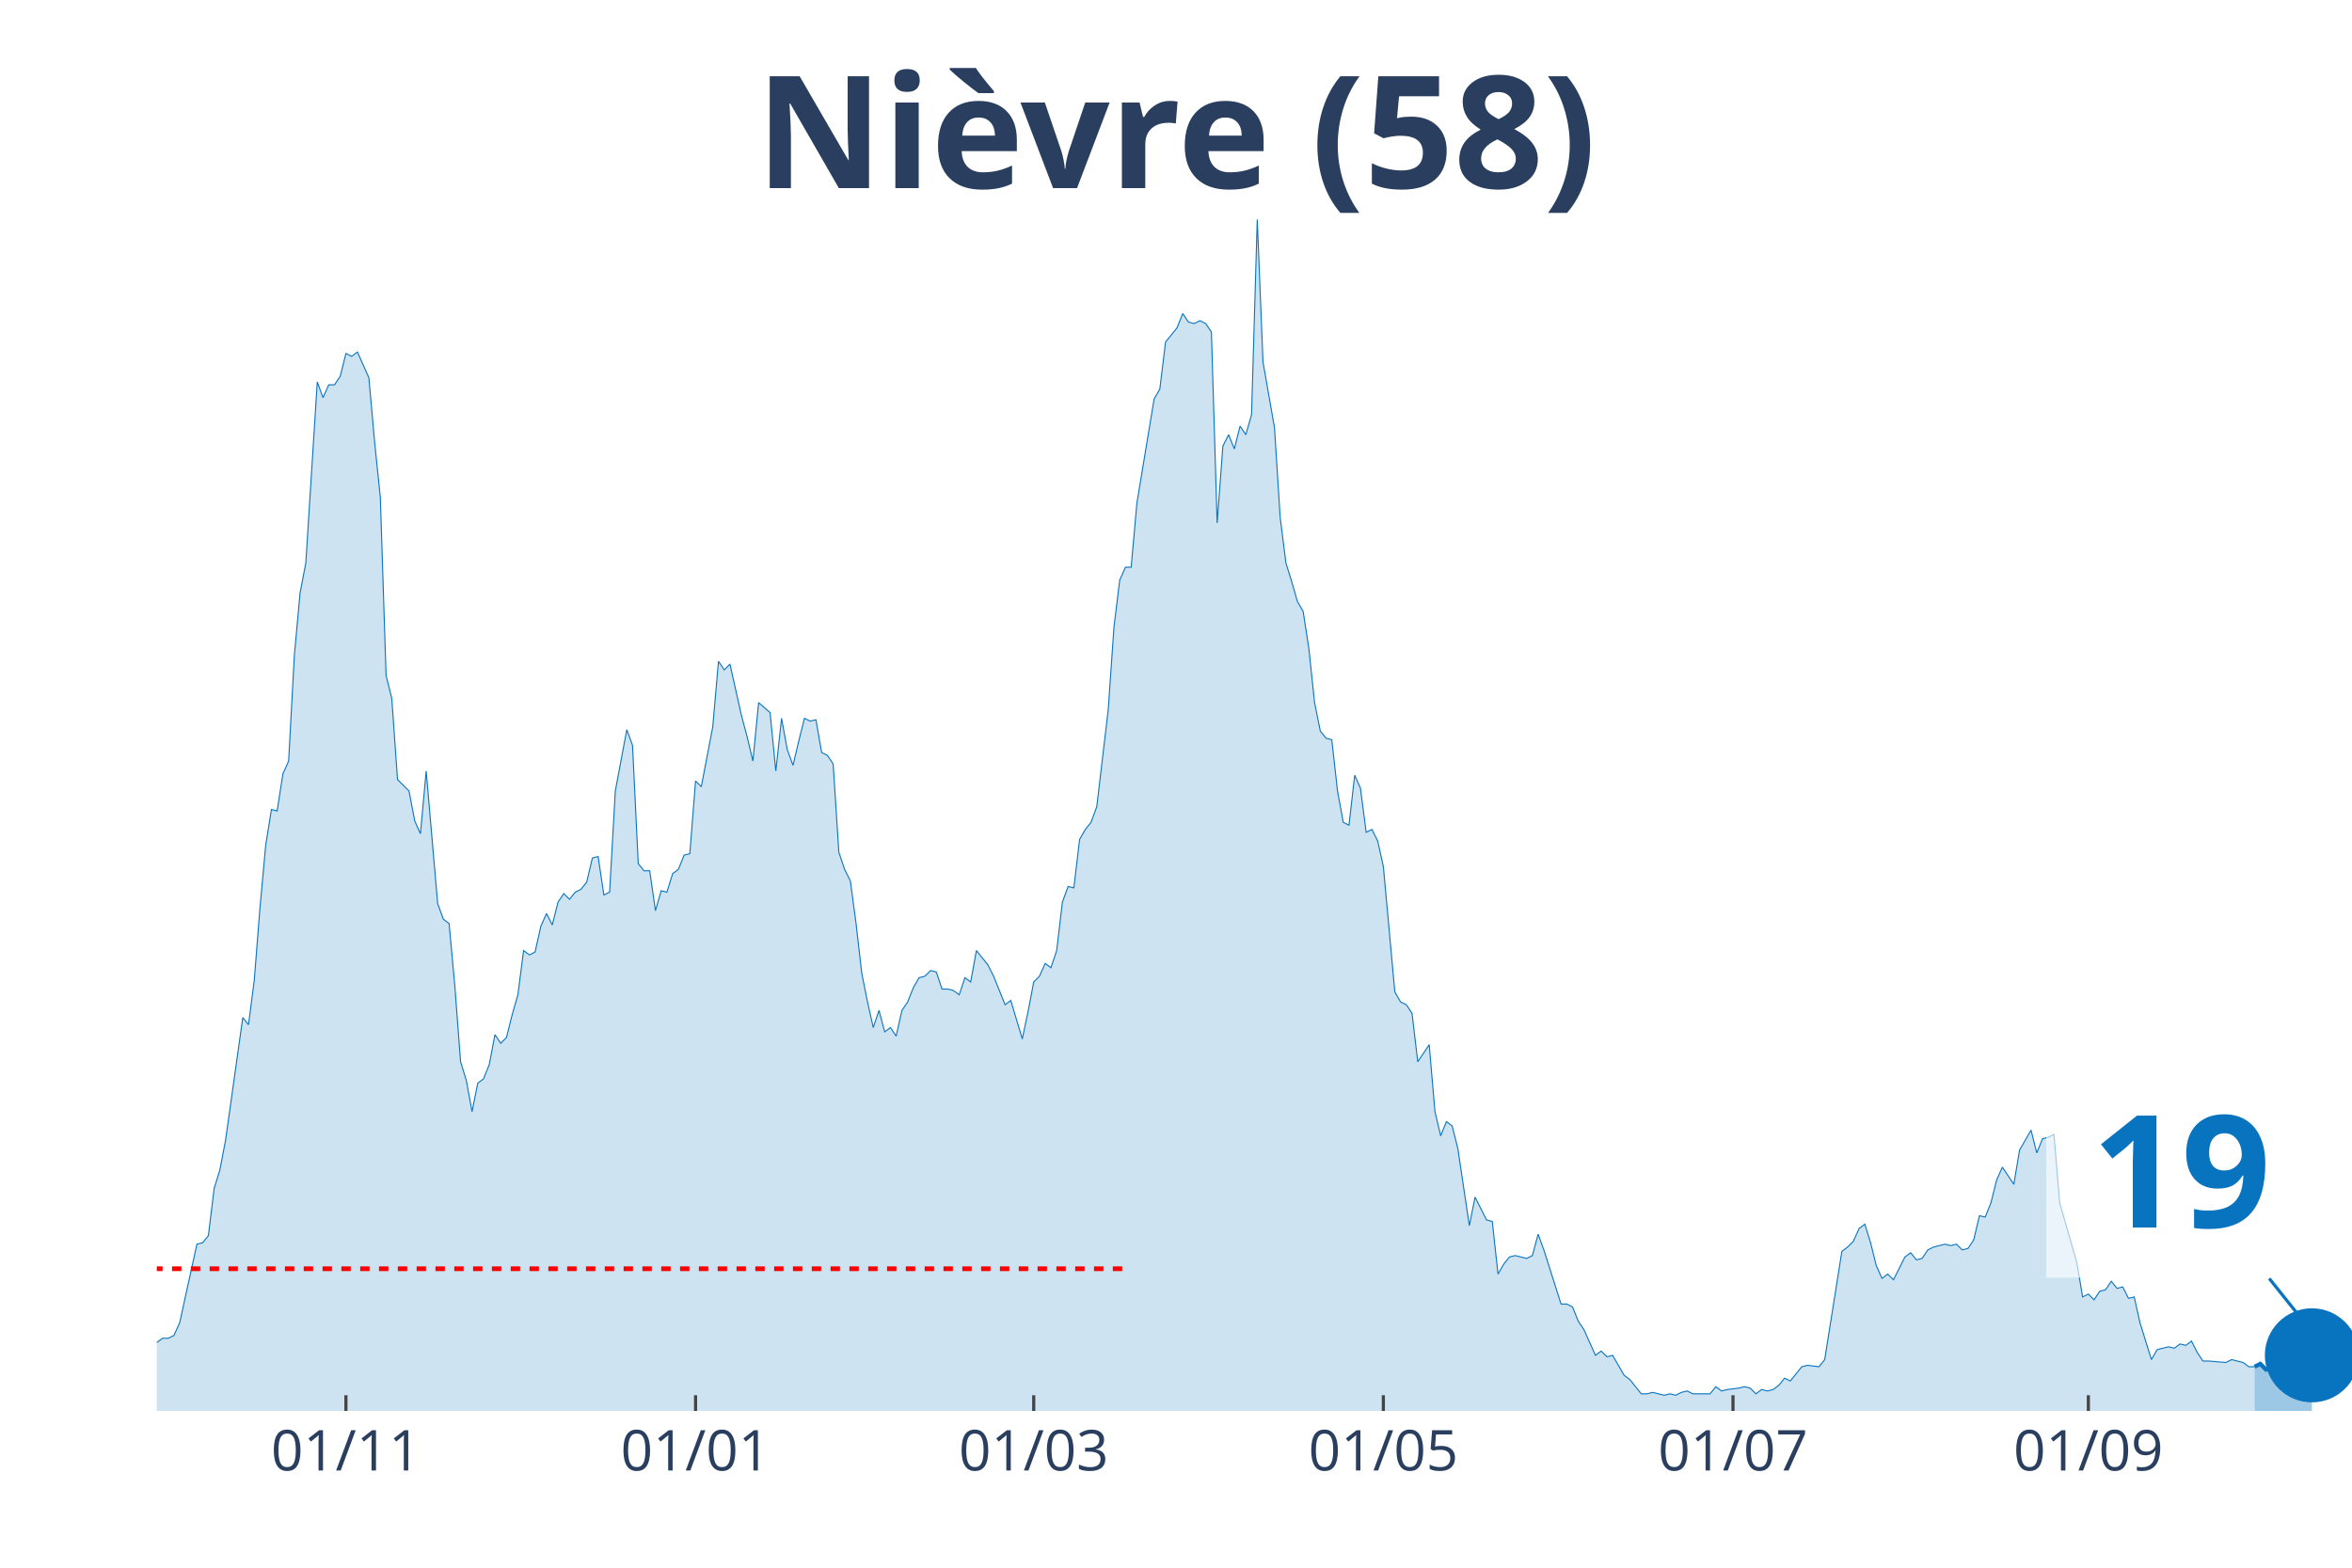
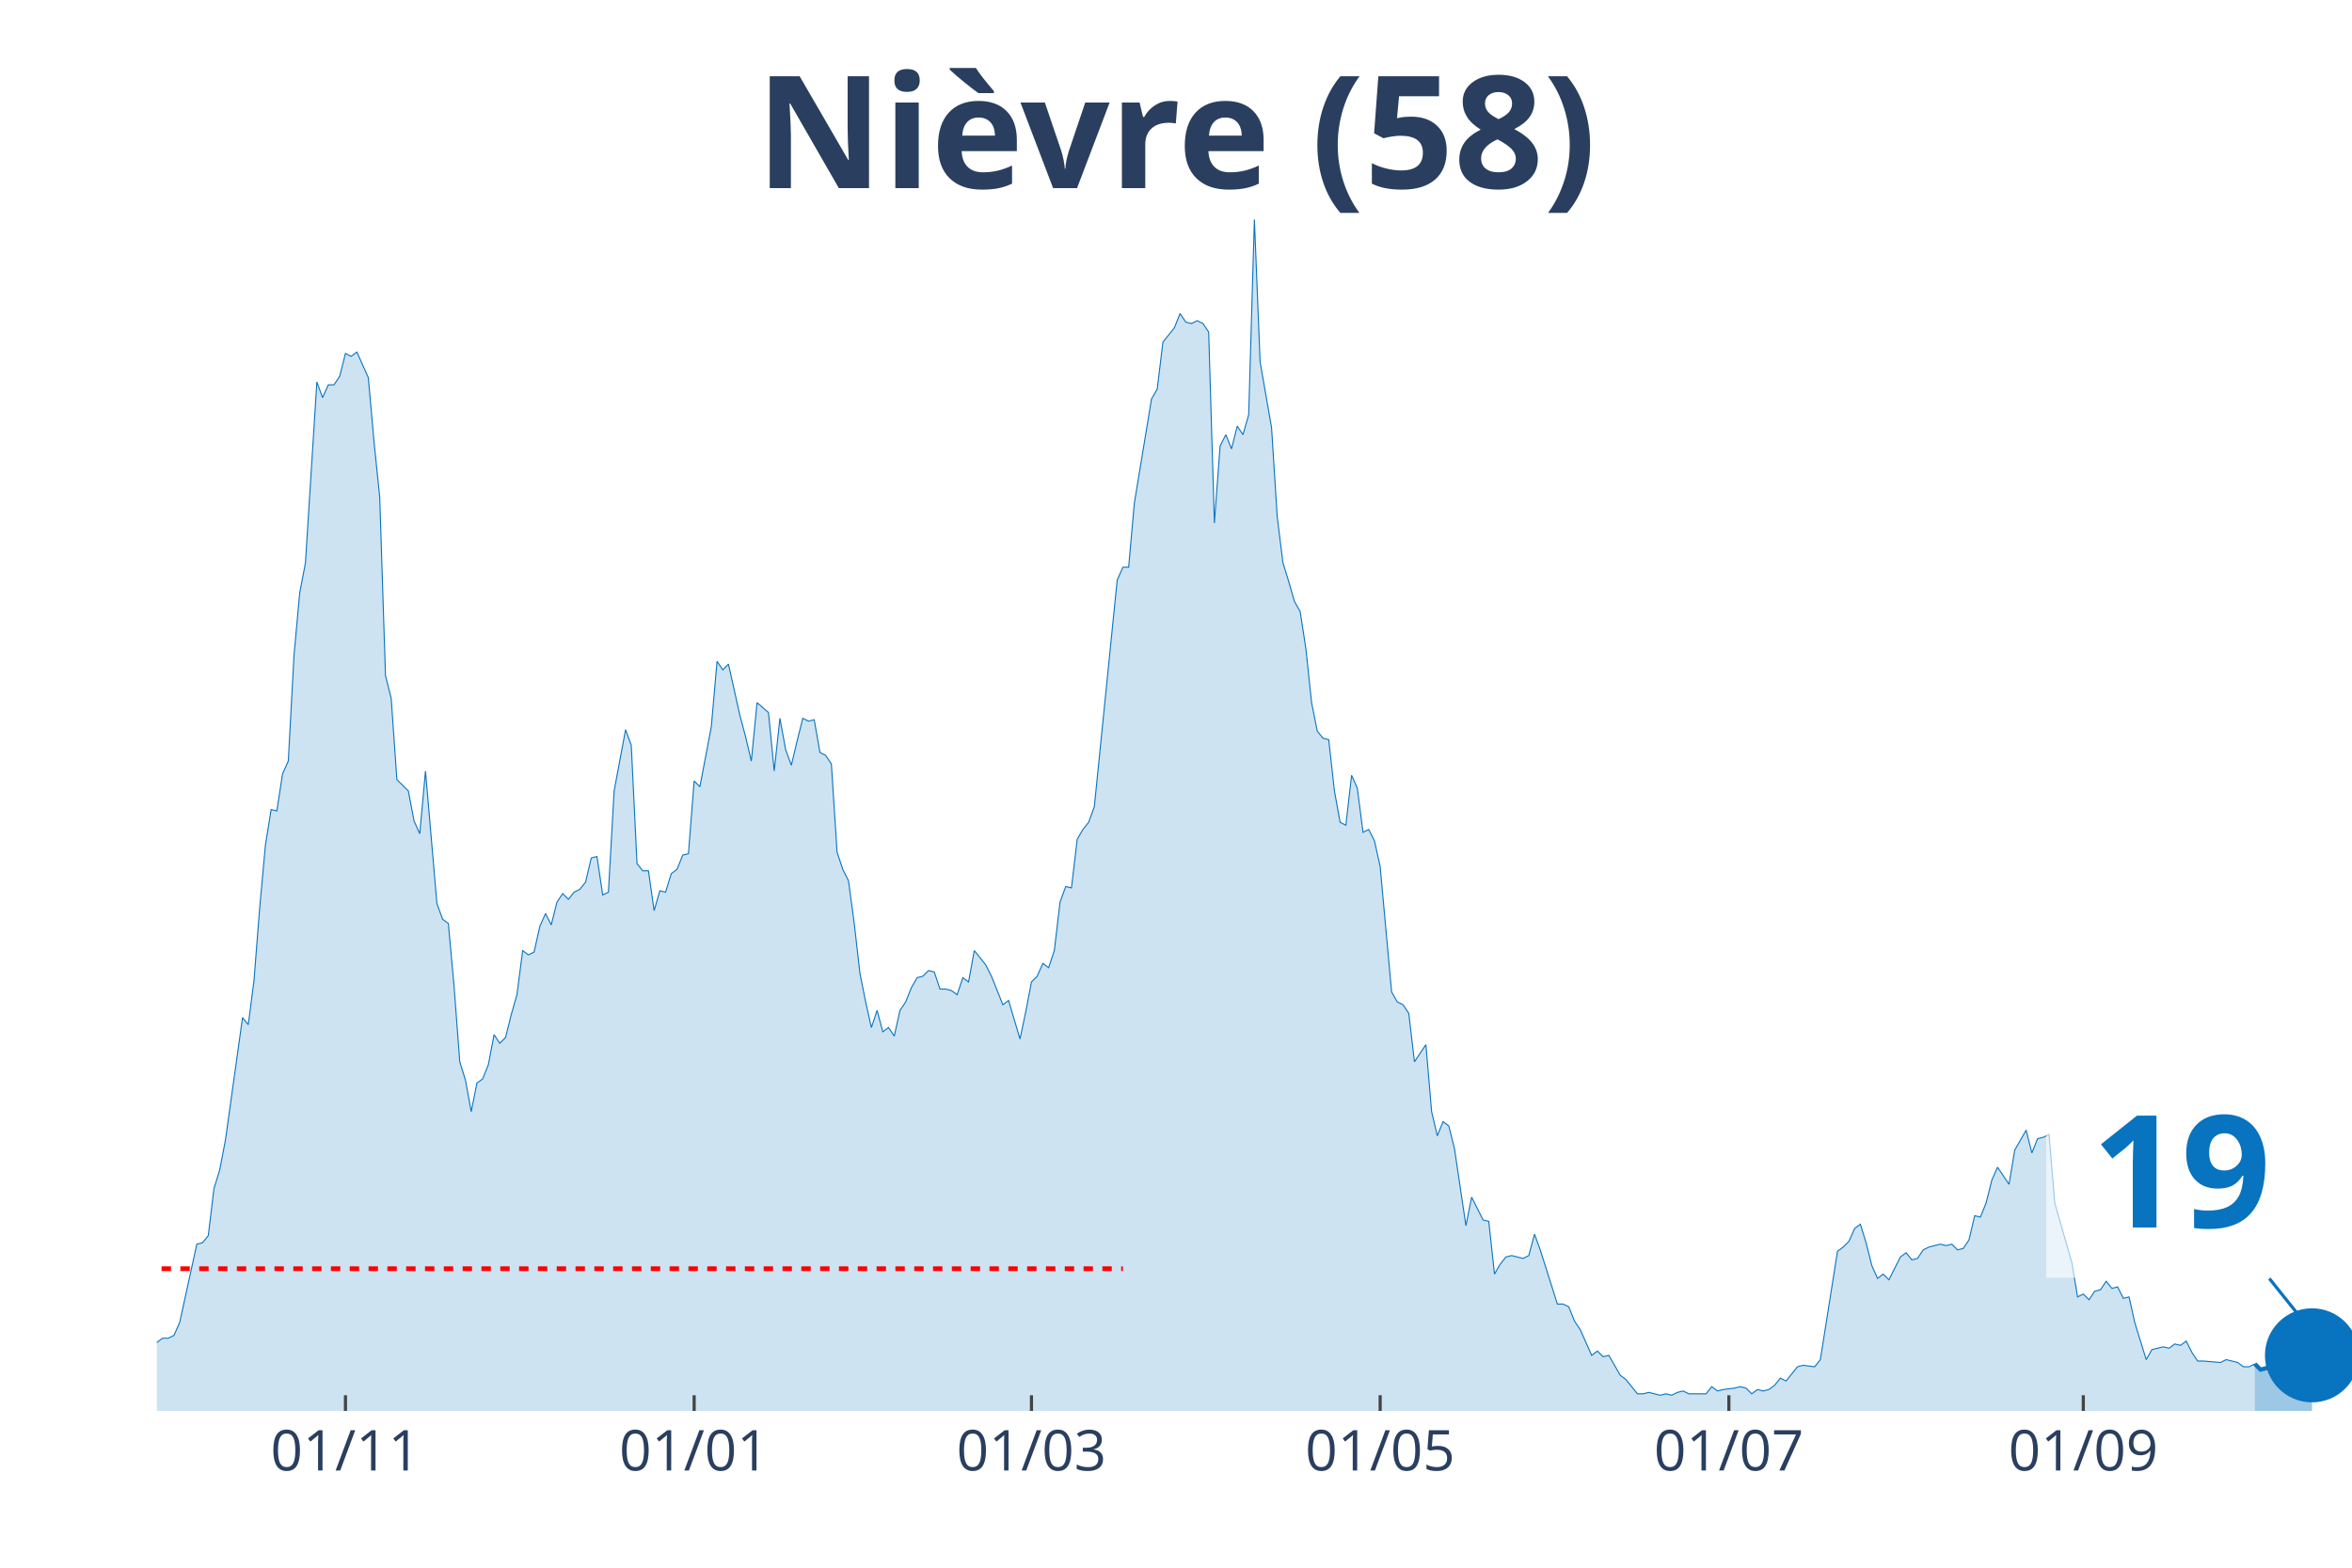
<svg xmlns="http://www.w3.org/2000/svg" class="main-svg" width="1125" height="750" style="" viewBox="0 0 750 500">
  <rect x="0" y="0" width="750" height="500" style="fill: rgb(0, 0, 0); fill-opacity: 0;" />
-   <defs id="defs-cb4342">
+   <defs id="defs-baa65f">
    <g class="clips">
-       <clipPath id="clipcb4342xyplot" class="plotclip">
+       <clipPath id="clipbaa65fxyplot" class="plotclip">
        <rect width="700" height="380" />
      </clipPath>
-       <clipPath class="axesclip" id="clipcb4342x">
+       <clipPath class="axesclip" id="clipbaa65fx">
        <rect x="50" y="0" width="700" height="500" />
      </clipPath>
-       <clipPath class="axesclip" id="clipcb4342y">
+       <clipPath class="axesclip" id="clipbaa65fy">
        <rect x="0" y="70" width="750" height="380" />
      </clipPath>
-       <clipPath class="axesclip" id="clipcb4342xy">
+       <clipPath class="axesclip" id="clipbaa65fxy">
        <rect x="50" y="70" width="700" height="380" />
      </clipPath>
    </g>
    <g class="gradients" />
  </defs>
  <g class="bglayer">
    <rect class="bg" x="50" y="70" width="700" height="380" style="fill: rgb(0, 0, 0); fill-opacity: 0; stroke-width: 0;" />
  </g>
  <g class="layer-below">
    <g class="imagelayer" />
    <g class="shapelayer" />
  </g>
  <g class="cartesianlayer">
    <g class="subplot xy">
      <g class="layer-subplot">
        <g class="shapelayer" />
        <g class="imagelayer" />
      </g>
      <g class="gridlayer">
        <g class="x">
-           <path class="xgrid crisp" transform="translate(110.31,0)" d="M0,70v380" style="stroke: rgb(255, 255, 255); stroke-opacity: 1; stroke-width: 1px;" />
-           <path class="xgrid crisp" transform="translate(221.8,0)" d="M0,70v380" style="stroke: rgb(255, 255, 255); stroke-opacity: 1; stroke-width: 1px;" />
-           <path class="xgrid crisp" transform="translate(329.63,0)" d="M0,70v380" style="stroke: rgb(255, 255, 255); stroke-opacity: 1; stroke-width: 1px;" />
-           <path class="xgrid crisp" transform="translate(441.12,0)" d="M0,70v380" style="stroke: rgb(255, 255, 255); stroke-opacity: 1; stroke-width: 1px;" />
-           <path class="xgrid crisp" transform="translate(552.61,0)" d="M0,70v380" style="stroke: rgb(255, 255, 255); stroke-opacity: 1; stroke-width: 1px;" />
-           <path class="xgrid crisp" transform="translate(665.93,0)" d="M0,70v380" style="stroke: rgb(255, 255, 255); stroke-opacity: 1; stroke-width: 1px;" />
+           <path class="xgrid crisp" transform="translate(110.16,0)" d="M0,70v380" style="stroke: rgb(255, 255, 255); stroke-opacity: 1; stroke-width: 1px;" />
+           <path class="xgrid crisp" transform="translate(221.35,0)" d="M0,70v380" style="stroke: rgb(255, 255, 255); stroke-opacity: 1; stroke-width: 1px;" />
+           <path class="xgrid crisp" transform="translate(328.91,0)" d="M0,70v380" style="stroke: rgb(255, 255, 255); stroke-opacity: 1; stroke-width: 1px;" />
+           <path class="xgrid crisp" transform="translate(440.1,0)" d="M0,70v380" style="stroke: rgb(255, 255, 255); stroke-opacity: 1; stroke-width: 1px;" />
+           <path class="xgrid crisp" transform="translate(551.3,0)" d="M0,70v380" style="stroke: rgb(255, 255, 255); stroke-opacity: 1; stroke-width: 1px;" />
+           <path class="xgrid crisp" transform="translate(664.32,0)" d="M0,70v380" style="stroke: rgb(255, 255, 255); stroke-opacity: 1; stroke-width: 1px;" />
        </g>
        <g class="y" />
      </g>
      <g class="zerolinelayer" />
      <path class="xlines-below" />
      <path class="ylines-below" />
      <g class="overlines-below" />
      <g class="xaxislayer-below" />
      <g class="yaxislayer-below" />
      <g class="overaxes-below" />
-       <g class="plot" transform="translate(50, 70)" clip-path="url('#clipcb4342xyplot')">
+       <g class="plot" transform="translate(50, 70)" clip-path="url('#clipbaa65fxyplot')">
        <g class="scatterlayer mlayer">
-           <g class="trace scatter trace44e751" style="stroke-miterlimit: 2;">
+           <g class="trace scatter trace005a9d" style="stroke-miterlimit: 2;">
            <g class="fills">
              <g>
-                 <path class="js-fill" d="M668.93,380L-248.56,380L-248.56,365.91L-244.91,365L-243.08,378.18L-226.63,377.27L-224.8,377.73L-171.8,378.18L-169.97,374.55L-166.32,374.55L-164.49,371.36L-159.01,372.27L-157.18,375L-153.52,374.09L-151.7,377.27L-129.77,378.18L-127.94,379.09L-116.97,378.18L-115.14,378.18L-107.83,378.64L-106.01,378.18L-100.52,376.36L-98.69,376.36L-96.87,377.27L-95.04,375.45L-91.38,375.45L-89.56,375.91L-85.9,375.45L-84.07,374.09L-82.25,375L-80.42,374.09L-76.76,370.91L-74.93,371.82L-73.11,372.27L-71.28,369.09L-69.45,367.73L-67.62,368.64L-63.97,363.18L-62.14,360.45L-60.31,359.55L-58.49,360.91L-54.83,358.64L-53,354.55L-47.52,358.18L-45.69,355L-42.04,353.64L-40.21,356.82L-38.38,356.36L-36.55,347.73L-34.73,347.27L-32.9,344.55L-31.07,342.27L-29.24,325.91L-27.42,321.36L-25.59,320.45L-23.76,327.27L-21.93,328.18L-20.1,326.82L-18.28,328.64L-16.45,339.55L-14.62,344.09L-12.79,343.18L-10.97,345.45L-9.14,345L-7.31,350.45L-5.48,350.45L-3.66,354.09L-1.83,355.45L0,358.18L1.83,356.82L3.66,356.82L5.48,355.91L7.31,351.82L12.79,326.82L14.62,326.36L16.45,324.09L18.28,309.09L20.1,303.18L21.93,293.64L27.42,254.55L29.24,256.82L31.07,242.73L32.9,219.55L34.73,199.55L36.55,188.18L38.38,188.64L40.21,176.82L42.04,172.73L43.86,139.09L45.69,119.09L47.52,109.55L51.17,51.82L53,56.82L54.83,52.73L56.66,52.73L58.49,50L60.31,42.73L62.14,43.64L63.97,42.27L67.62,50.45L69.45,70.91L71.28,88.64L73.11,145.45L74.93,152.73L76.76,178.64L80.42,182.27L82.25,191.82L84.07,195.91L85.9,175.91L89.56,218.18L91.38,223.18L93.21,224.55L95.04,244.55L96.87,268.64L98.69,274.55L100.52,284.55L102.35,275.45L104.18,274.09L106.01,269.55L107.83,260L109.66,262.73L111.49,260.91L113.32,253.64L115.14,247.27L116.97,233.18L118.8,234.55L120.63,233.64L122.45,225.45L124.28,221.36L126.11,225L127.94,217.73L129.77,215L131.59,216.82L133.42,214.55L135.25,213.64L137.08,211.36L138.9,203.64L140.73,203.18L142.56,215.45L144.39,214.55L146.21,182.27L149.87,162.73L151.7,167.73L153.52,205.45L155.35,207.73L157.18,207.73L159.01,220.45L160.84,214.09L162.66,214.55L164.49,208.64L166.32,207.27L168.15,202.73L169.97,202.27L171.8,179.09L173.63,180.91L177.28,161.82L179.11,140.91L180.94,143.64L182.77,141.82L186.42,158.18L188.25,165L190.08,172.73L191.91,154.09L195.56,157.27L197.39,175.91L199.22,159.09L201.04,169.09L202.87,174.09L204.7,166.36L206.53,159.09L208.36,160L210.18,159.55L212.01,170L213.84,170.91L215.67,173.64L217.49,201.82L219.32,207.27L221.15,210.91L222.98,224.55L224.8,240.45L226.63,249.55L228.46,257.73L230.29,252.27L232.11,259.09L233.94,257.73L235.77,260.45L237.6,252.27L239.43,249.55L241.25,245L243.08,241.82L244.91,241.36L246.74,239.55L248.56,240L250.39,245.45L252.22,245.45L254.05,245.91L255.87,247.27L257.7,241.82L259.53,243.18L261.36,233.18L263.19,235.45L265.01,237.73L266.84,241.36L270.5,250.45L272.32,249.09L275.98,261.36L277.81,252.73L279.63,243.18L281.46,241.36L283.29,237.27L285.12,238.64L286.95,233.18L288.77,217.73L290.6,212.73L292.43,213.18L294.26,197.73L296.08,194.55L297.91,192.27L299.74,187.27L303.39,156.36L305.22,130L307.05,115L308.88,110.91L310.7,110.91L312.53,90.45L318.02,57.27L319.84,54.09L321.67,39.09L323.5,36.82L325.33,34.55L327.15,30L328.98,32.73L330.81,33.18L332.64,32.27L334.46,33.18L336.29,35.91L338.12,96.82L339.95,72.27L341.78,68.64L343.6,73.18L345.43,65.91L347.26,68.64L349.09,62.27L350.91,0L352.74,45.45L356.4,66.36L358.22,95L360.05,109.55L361.88,115.45L363.71,121.82L365.54,125L367.36,136.82L369.19,154.09L371.02,163.18L372.85,165.45L374.67,165.91L376.5,182.27L378.33,192.27L380.16,193.18L381.98,177.27L383.81,181.36L385.64,195.45L387.47,194.55L389.3,198.18L391.12,206.36L394.78,246.36L396.61,249.55L398.43,250.45L400.26,253.18L402.09,268.64L403.92,265.91L405.74,263.18L407.57,284.55L409.4,292.27L411.23,287.73L413.05,289.09L414.88,296.36L418.54,320.91L420.37,311.82L424.02,319.09L425.85,319.55L427.68,336.36L429.5,333.18L431.33,330.91L433.16,330.45L436.81,331.36L438.64,330.45L440.47,323.64L442.3,328.64L447.78,345.91L449.61,345.91L451.44,346.82L453.26,351.36L455.09,354.09L456.92,358.18L458.75,362.27L460.57,360.91L462.4,362.73L464.23,362.27L467.89,368.64L469.71,370L473.37,374.55L475.2,374.55L477.02,374.09L478.85,374.55L480.68,375L482.51,374.55L484.33,375L486.16,374.09L487.99,373.64L489.82,374.55L495.3,374.55L497.13,372.27L498.96,373.64L500.78,373.18L504.44,372.73L506.27,372.27L508.09,372.73L509.92,374.55L511.75,373.18L513.58,373.64L515.4,373.18L517.23,371.82L519.06,369.55L520.89,370.45L524.54,365.91L526.37,365.45L530.03,365.91L531.85,363.64L537.34,329.09L539.16,327.73L540.99,325.91L542.82,321.82L544.65,320.45L546.48,326.36L548.3,333.64L550.13,337.73L551.96,336.36L553.79,338.18L557.44,330.91L559.27,329.55L561.1,331.82L562.92,331.36L564.75,328.64L566.58,327.73L570.23,326.82L572.06,327.27L573.89,326.82L575.72,328.64L577.55,328.18L579.37,325.45L581.2,317.73L583.03,318.18L584.86,313.64L586.68,306.36L588.51,302.27L590.34,305L592.17,307.73L593.99,296.82L597.65,290.45L599.48,297.73L601.31,293.18L603.13,292.73L604.96,291.82L606.79,313.64L612.27,332.73L614.1,343.64L615.93,342.73L617.75,344.55L619.58,341.82L621.41,341.36L623.24,338.64L625.07,340.91L626.89,340.45L628.72,344.09L630.55,343.64L632.38,351.82L636.03,363.64L637.86,360.45L641.51,359.55L643.34,360L645.17,358.64L647,359.09L648.83,357.73L650.65,361.36L652.48,364.09L654.31,364.09L659.79,364.55L661.62,363.64L665.27,364.55L667.1,365.91L668.93,365.91" style="fill: rgb(8, 115, 191); fill-opacity: 0.2; stroke-width: 0;" />
+                 <path class="js-fill" d="M669.01,380L-247.92,380L-247.92,365.91L-244.27,365L-242.45,378.18L-226.04,377.27L-224.22,377.73L-171.35,378.18L-169.53,374.55L-165.89,374.55L-164.06,371.36L-158.59,372.27L-156.77,375L-153.12,374.09L-151.3,377.27L-129.43,378.18L-127.6,379.09L-116.67,378.18L-114.84,378.18L-107.55,378.64L-105.73,378.18L-100.26,376.36L-98.44,376.36L-96.61,377.27L-94.79,375.45L-91.15,375.45L-89.32,375.91L-85.68,375.45L-83.85,374.09L-82.03,375L-80.21,374.09L-76.56,370.91L-74.74,371.82L-72.92,372.27L-71.09,369.09L-69.27,367.73L-67.45,368.64L-63.8,363.18L-61.98,360.45L-60.16,359.55L-58.33,360.91L-54.69,358.64L-52.86,354.55L-47.4,358.18L-45.57,355L-41.93,353.64L-40.1,356.82L-38.28,356.36L-36.46,347.73L-34.64,347.27L-32.81,344.55L-30.99,342.27L-29.17,325.91L-27.34,321.36L-25.52,320.45L-23.7,327.27L-21.87,328.18L-20.05,326.82L-18.23,328.64L-16.41,339.55L-14.58,344.09L-12.76,343.18L-10.94,345.45L-9.11,345L-7.29,350.45L-5.47,350.45L-3.65,354.09L-1.82,355.45L0,358.18L1.82,356.82L3.65,356.82L5.47,355.91L7.29,351.82L12.76,326.82L14.58,326.36L16.41,324.09L18.23,309.09L20.05,303.18L21.88,293.64L27.34,254.55L29.17,256.82L30.99,242.73L32.81,219.55L34.64,199.55L36.46,188.18L38.28,188.64L40.1,176.82L41.93,172.73L43.75,139.09L45.57,119.09L47.4,109.55L51.04,51.82L52.86,56.82L54.69,52.73L56.51,52.73L58.33,50L60.16,42.73L61.98,43.64L63.8,42.27L67.45,50.45L69.27,70.91L71.09,88.64L72.92,145.45L74.74,152.73L76.56,178.64L80.21,182.27L82.03,191.82L83.85,195.91L85.68,175.91L89.32,218.18L91.15,223.18L92.97,224.55L94.79,244.55L96.61,268.64L98.44,274.55L100.26,284.55L102.08,275.45L103.91,274.09L105.73,269.55L107.55,260L109.38,262.73L111.2,260.91L113.02,253.64L114.84,247.27L116.67,233.18L118.49,234.55L120.31,233.64L122.14,225.45L123.96,221.36L125.78,225L127.6,217.73L129.43,215L131.25,216.82L133.07,214.55L134.9,213.64L136.72,211.36L138.54,203.64L140.36,203.18L142.19,215.45L144.01,214.55L145.83,182.27L149.48,162.73L151.3,167.73L153.13,205.45L154.95,207.73L156.77,207.73L158.59,220.45L160.42,214.09L162.24,214.55L164.06,208.64L165.89,207.27L167.71,202.73L169.53,202.27L171.35,179.09L173.18,180.91L176.82,161.82L178.65,140.91L180.47,143.64L182.29,141.82L185.94,158.18L187.76,165L189.58,172.73L191.41,154.09L195.05,157.27L196.88,175.91L198.7,159.09L200.52,169.09L202.34,174.09L204.17,166.36L205.99,159.09L207.81,160L209.64,159.55L211.46,170L213.28,170.91L215.1,173.64L216.93,201.82L218.75,207.27L220.57,210.91L222.4,224.55L224.22,240.45L226.04,249.55L227.86,257.73L229.69,252.27L231.51,259.09L233.33,257.73L235.16,260.45L236.98,252.27L238.8,249.55L240.63,245L242.45,241.82L244.27,241.36L246.09,239.55L247.92,240L249.74,245.45L251.56,245.45L253.39,245.91L255.21,247.27L257.03,241.82L258.85,243.18L260.68,233.18L262.5,235.45L264.32,237.73L266.15,241.36L269.79,250.45L271.61,249.09L275.26,261.36L277.08,252.73L278.91,243.18L280.73,241.36L282.55,237.27L284.38,238.64L286.2,233.18L288.02,217.73L289.84,212.73L291.67,213.18L293.49,197.73L295.31,194.55L297.14,192.27L298.96,187.27L306.25,115L308.07,110.91L309.9,110.91L311.72,90.45L317.19,57.27L319.01,54.09L320.83,39.09L322.66,36.82L324.48,34.55L326.3,30L328.13,32.73L329.95,33.18L331.77,32.27L333.59,33.18L335.42,35.91L337.24,96.82L339.06,72.27L340.89,68.64L342.71,73.18L344.53,65.91L346.35,68.64L348.18,62.27L350,0L351.82,45.45L355.47,66.36L357.29,95L359.11,109.55L360.94,115.45L362.76,121.82L364.58,125L366.41,136.82L368.23,154.09L370.05,163.18L371.88,165.45L373.7,165.91L375.52,182.27L377.34,192.27L379.17,193.18L380.99,177.27L382.81,181.36L384.64,195.45L386.46,194.55L388.28,198.18L390.1,206.36L393.75,246.36L395.57,249.55L397.4,250.45L399.22,253.18L401.04,268.64L402.86,265.91L404.69,263.18L406.51,284.55L408.33,292.27L410.16,287.73L411.98,289.09L413.8,296.36L417.45,320.91L419.27,311.82L422.92,319.09L424.74,319.55L426.56,336.36L428.39,333.18L430.21,330.91L432.03,330.45L435.68,331.36L437.5,330.45L439.32,323.64L441.15,328.64L446.61,345.91L448.44,345.91L450.26,346.82L452.08,351.36L453.91,354.09L455.73,358.18L457.55,362.27L459.38,360.91L461.2,362.73L463.02,362.27L466.67,368.64L468.49,370L472.14,374.55L473.96,374.55L475.78,374.09L477.6,374.55L479.43,375L481.25,374.55L483.07,375L484.9,374.09L486.72,373.64L488.54,374.55L494.01,374.55L495.83,372.27L497.66,373.64L499.48,373.18L503.13,372.73L504.95,372.27L506.77,372.73L508.59,374.55L510.42,373.18L512.24,373.64L514.06,373.18L515.89,371.82L517.71,369.55L519.53,370.45L523.18,365.91L525,365.45L528.65,365.91L530.47,363.64L535.94,329.09L537.76,327.73L539.58,325.91L541.41,321.82L543.23,320.45L545.05,326.36L546.88,333.64L548.7,337.73L550.52,336.36L552.34,338.18L555.99,330.91L557.81,329.55L559.64,331.82L561.46,331.36L563.28,328.64L565.1,327.73L568.75,326.82L570.57,327.27L572.4,326.82L574.22,328.64L576.04,328.18L577.86,325.45L579.69,317.73L581.51,318.18L583.33,313.64L585.16,306.36L586.98,302.27L588.8,305L590.63,307.73L592.45,296.82L596.09,290.45L597.92,297.73L599.74,293.18L601.56,292.73L603.39,291.82L605.21,313.64L610.68,332.73L612.5,343.64L614.32,342.73L616.15,344.55L617.97,341.82L619.79,341.36L621.61,338.64L623.44,340.91L625.26,340.45L627.08,344.09L628.91,343.64L630.73,351.82L634.38,363.64L636.2,360.45L639.84,359.55L641.67,360L643.49,358.64L645.31,359.09L647.14,357.73L648.96,361.36L650.78,364.09L652.6,364.09L658.07,364.55L659.9,363.64L663.54,364.55L665.36,365.91L667.19,365.91L669.01,365" style="fill: rgb(8, 115, 191); fill-opacity: 0.2; stroke-width: 0;" />
              </g>
            </g>
            <g class="errorbars" />
            <g class="lines">
-               <path class="js-line" d="M-248.56,365.91L-244.91,365L-243.08,378.18L-226.63,377.27L-224.8,377.73L-171.8,378.18L-169.97,374.55L-166.32,374.55L-164.49,371.36L-159.01,372.27L-157.18,375L-153.52,374.09L-151.7,377.27L-129.77,378.18L-127.94,379.09L-116.97,378.18L-115.14,378.18L-107.83,378.64L-106.01,378.18L-100.52,376.36L-98.69,376.36L-96.87,377.27L-95.04,375.45L-91.38,375.45L-89.56,375.91L-85.9,375.45L-84.07,374.09L-82.25,375L-80.42,374.09L-76.76,370.91L-74.93,371.82L-73.11,372.27L-71.28,369.09L-69.45,367.73L-67.62,368.64L-63.97,363.18L-62.14,360.45L-60.31,359.55L-58.49,360.91L-54.83,358.64L-53,354.55L-47.52,358.18L-45.69,355L-42.04,353.64L-40.21,356.82L-38.38,356.36L-36.55,347.73L-34.73,347.27L-32.9,344.55L-31.07,342.27L-29.24,325.91L-27.42,321.36L-25.59,320.45L-23.76,327.27L-21.93,328.18L-20.1,326.82L-18.28,328.64L-16.45,339.55L-14.62,344.09L-12.79,343.18L-10.97,345.45L-9.14,345L-7.31,350.45L-5.48,350.45L-3.66,354.09L-1.83,355.45L0,358.18L1.83,356.82L3.66,356.82L5.48,355.91L7.31,351.82L12.79,326.82L14.62,326.36L16.45,324.09L18.28,309.09L20.1,303.18L21.93,293.64L27.42,254.55L29.24,256.82L31.07,242.73L32.9,219.55L34.73,199.55L36.55,188.18L38.38,188.64L40.21,176.82L42.04,172.73L43.86,139.09L45.69,119.09L47.52,109.55L51.17,51.82L53,56.82L54.83,52.73L56.66,52.73L58.49,50L60.31,42.73L62.14,43.64L63.97,42.27L67.62,50.45L69.45,70.91L71.28,88.64L73.11,145.45L74.93,152.73L76.76,178.64L80.42,182.27L82.25,191.82L84.07,195.91L85.9,175.91L89.56,218.18L91.38,223.18L93.21,224.55L95.04,244.55L96.87,268.64L98.69,274.55L100.52,284.55L102.35,275.45L104.18,274.09L106.01,269.55L107.83,260L109.66,262.73L111.49,260.91L113.32,253.64L115.14,247.27L116.97,233.18L118.8,234.55L120.63,233.64L122.45,225.45L124.28,221.36L126.11,225L127.94,217.73L129.77,215L131.59,216.82L133.42,214.55L135.25,213.64L137.08,211.36L138.9,203.64L140.73,203.18L142.56,215.45L144.39,214.55L146.21,182.27L149.87,162.73L151.7,167.73L153.52,205.45L155.35,207.73L157.18,207.73L159.01,220.45L160.84,214.09L162.66,214.55L164.49,208.64L166.32,207.27L168.15,202.73L169.97,202.27L171.8,179.09L173.63,180.91L177.28,161.82L179.11,140.91L180.94,143.64L182.77,141.82L186.42,158.18L188.25,165L190.08,172.73L191.91,154.09L195.56,157.27L197.39,175.91L199.22,159.09L201.04,169.09L202.87,174.09L204.7,166.36L206.53,159.09L208.36,160L210.18,159.55L212.01,170L213.84,170.91L215.67,173.64L217.49,201.82L219.32,207.27L221.15,210.91L222.98,224.55L224.8,240.45L226.63,249.55L228.46,257.73L230.29,252.27L232.11,259.09L233.94,257.73L235.77,260.45L237.6,252.27L239.43,249.55L241.25,245L243.08,241.82L244.91,241.36L246.74,239.55L248.56,240L250.39,245.45L252.22,245.45L254.05,245.91L255.87,247.27L257.7,241.82L259.53,243.18L261.36,233.18L263.19,235.45L265.01,237.73L266.84,241.36L270.5,250.45L272.32,249.09L275.98,261.36L277.81,252.73L279.63,243.18L281.46,241.36L283.29,237.27L285.12,238.64L286.95,233.18L288.77,217.73L290.6,212.73L292.43,213.18L294.26,197.73L296.08,194.55L297.91,192.27L299.74,187.27L303.39,156.36L305.22,130L307.05,115L308.88,110.91L310.7,110.91L312.53,90.45L318.02,57.27L319.84,54.09L321.67,39.09L323.5,36.82L325.33,34.55L327.15,30L328.98,32.73L330.81,33.18L332.64,32.27L334.46,33.18L336.29,35.91L338.12,96.82L339.95,72.27L341.78,68.64L343.6,73.18L345.43,65.91L347.26,68.64L349.09,62.27L350.91,0L352.74,45.45L356.4,66.36L358.22,95L360.05,109.55L361.88,115.45L363.71,121.82L365.54,125L367.36,136.82L369.19,154.09L371.02,163.18L372.85,165.45L374.67,165.91L376.5,182.27L378.33,192.27L380.16,193.18L381.98,177.27L383.81,181.36L385.64,195.45L387.47,194.55L389.3,198.18L391.12,206.36L394.78,246.36L396.61,249.55L398.43,250.45L400.26,253.18L402.09,268.64L403.92,265.91L405.74,263.18L407.57,284.55L409.4,292.27L411.23,287.73L413.05,289.09L414.88,296.36L418.54,320.91L420.37,311.82L424.02,319.09L425.85,319.55L427.68,336.36L429.5,333.18L431.33,330.91L433.16,330.45L436.81,331.36L438.64,330.45L440.47,323.64L442.3,328.64L447.78,345.91L449.61,345.91L451.44,346.82L453.26,351.36L455.09,354.09L456.92,358.18L458.75,362.27L460.57,360.91L462.4,362.73L464.23,362.27L467.89,368.64L469.71,370L473.37,374.55L475.2,374.55L477.02,374.09L478.85,374.55L480.68,375L482.51,374.55L484.33,375L486.16,374.09L487.99,373.64L489.82,374.55L495.3,374.55L497.13,372.27L498.96,373.64L500.78,373.18L504.44,372.73L506.27,372.27L508.09,372.73L509.92,374.55L511.75,373.18L513.58,373.64L515.4,373.18L517.23,371.82L519.06,369.55L520.89,370.45L524.54,365.91L526.37,365.45L530.03,365.91L531.85,363.64L537.34,329.09L539.16,327.73L540.99,325.91L542.82,321.82L544.65,320.45L546.48,326.36L548.3,333.64L550.13,337.73L551.96,336.36L553.79,338.18L557.44,330.91L559.27,329.55L561.1,331.82L562.92,331.36L564.75,328.64L566.58,327.73L570.23,326.82L572.06,327.27L573.89,326.82L575.72,328.64L577.55,328.18L579.37,325.45L581.2,317.73L583.03,318.18L584.86,313.64L586.68,306.36L588.51,302.27L590.34,305L592.17,307.73L593.99,296.82L597.65,290.45L599.48,297.73L601.31,293.18L603.13,292.73L604.96,291.82L606.79,313.64L612.27,332.73L614.1,343.64L615.93,342.73L617.75,344.55L619.58,341.82L621.41,341.36L623.24,338.64L625.07,340.91L626.89,340.45L628.72,344.09L630.55,343.64L632.38,351.82L636.03,363.64L637.86,360.45L641.51,359.55L643.34,360L645.17,358.64L647,359.09L648.83,357.73L650.65,361.36L652.48,364.09L654.31,364.09L659.79,364.55L661.62,363.64L665.27,364.55L667.1,365.91L668.93,365.91" style="vector-effect: non-scaling-stroke; fill: none; stroke: rgb(8, 115, 191); stroke-opacity: 1; stroke-width: 0.5px; opacity: 1;" />
+               <path class="js-line" d="M-247.92,365.91L-244.27,365L-242.45,378.18L-226.04,377.27L-224.22,377.73L-171.35,378.18L-169.53,374.55L-165.89,374.55L-164.06,371.36L-158.59,372.27L-156.77,375L-153.12,374.09L-151.3,377.27L-129.43,378.18L-127.6,379.09L-116.67,378.18L-114.84,378.18L-107.55,378.64L-105.73,378.18L-100.26,376.36L-98.44,376.36L-96.61,377.27L-94.79,375.45L-91.15,375.45L-89.32,375.91L-85.68,375.45L-83.85,374.09L-82.03,375L-80.21,374.09L-76.56,370.91L-74.74,371.82L-72.92,372.27L-71.09,369.09L-69.27,367.73L-67.45,368.64L-63.8,363.18L-61.98,360.45L-60.16,359.55L-58.33,360.91L-54.69,358.64L-52.86,354.55L-47.4,358.18L-45.57,355L-41.93,353.64L-40.1,356.82L-38.28,356.36L-36.46,347.73L-34.64,347.27L-32.81,344.55L-30.99,342.27L-29.17,325.91L-27.34,321.36L-25.52,320.45L-23.7,327.27L-21.87,328.18L-20.05,326.82L-18.23,328.64L-16.41,339.55L-14.58,344.09L-12.76,343.18L-10.94,345.45L-9.11,345L-7.29,350.45L-5.47,350.45L-3.65,354.09L-1.82,355.45L0,358.18L1.82,356.82L3.65,356.82L5.47,355.91L7.29,351.82L12.76,326.82L14.58,326.36L16.41,324.09L18.23,309.09L20.05,303.18L21.88,293.64L27.34,254.55L29.17,256.82L30.99,242.73L32.81,219.55L34.64,199.55L36.46,188.18L38.28,188.64L40.1,176.82L41.93,172.73L43.75,139.09L45.57,119.09L47.4,109.55L51.04,51.82L52.86,56.82L54.69,52.73L56.51,52.73L58.33,50L60.16,42.73L61.98,43.64L63.8,42.27L67.45,50.45L69.27,70.91L71.09,88.64L72.92,145.45L74.74,152.73L76.56,178.64L80.21,182.27L82.03,191.82L83.85,195.91L85.68,175.91L89.32,218.18L91.15,223.18L92.97,224.55L94.79,244.55L96.61,268.64L98.44,274.55L100.26,284.55L102.08,275.45L103.91,274.09L105.73,269.55L107.55,260L109.38,262.73L111.2,260.91L113.02,253.64L114.84,247.27L116.67,233.18L118.49,234.55L120.31,233.64L122.14,225.45L123.96,221.36L125.78,225L127.6,217.73L129.43,215L131.25,216.82L133.07,214.55L134.9,213.64L136.72,211.36L138.54,203.64L140.36,203.18L142.19,215.45L144.01,214.55L145.83,182.27L149.48,162.73L151.3,167.73L153.13,205.45L154.95,207.73L156.77,207.73L158.59,220.45L160.42,214.09L162.24,214.55L164.06,208.64L165.89,207.27L167.71,202.73L169.53,202.27L171.35,179.09L173.18,180.91L176.82,161.82L178.65,140.91L180.47,143.64L182.29,141.82L185.94,158.18L187.76,165L189.58,172.73L191.41,154.09L195.05,157.27L196.88,175.91L198.7,159.09L200.52,169.09L202.34,174.09L204.17,166.36L205.99,159.09L207.81,160L209.64,159.55L211.46,170L213.28,170.91L215.1,173.64L216.93,201.82L218.75,207.27L220.57,210.91L222.4,224.55L224.22,240.45L226.04,249.55L227.86,257.73L229.69,252.27L231.51,259.09L233.33,257.73L235.16,260.45L236.98,252.27L238.8,249.55L240.63,245L242.45,241.82L244.27,241.36L246.09,239.55L247.92,240L249.74,245.45L251.56,245.45L253.39,245.91L255.21,247.27L257.03,241.82L258.85,243.18L260.68,233.18L262.5,235.45L264.32,237.73L266.15,241.36L269.79,250.45L271.61,249.09L275.26,261.36L277.08,252.73L278.91,243.18L280.73,241.36L282.55,237.27L284.38,238.64L286.2,233.18L288.02,217.73L289.84,212.73L291.67,213.18L293.49,197.73L295.31,194.55L297.14,192.27L298.96,187.27L306.25,115L308.07,110.91L309.9,110.91L311.72,90.45L317.19,57.27L319.01,54.09L320.83,39.09L322.66,36.82L324.48,34.55L326.3,30L328.13,32.73L329.95,33.18L331.77,32.27L333.59,33.18L335.42,35.91L337.24,96.82L339.06,72.27L340.89,68.64L342.71,73.18L344.53,65.91L346.35,68.64L348.18,62.27L350,0L351.82,45.45L355.47,66.36L357.29,95L359.11,109.55L360.94,115.45L362.76,121.82L364.58,125L366.41,136.82L368.23,154.09L370.05,163.18L371.88,165.45L373.7,165.91L375.52,182.27L377.34,192.27L379.17,193.18L380.99,177.27L382.81,181.36L384.64,195.45L386.46,194.55L388.28,198.18L390.1,206.36L393.75,246.36L395.57,249.55L397.4,250.45L399.22,253.18L401.04,268.64L402.86,265.91L404.69,263.18L406.51,284.55L408.33,292.27L410.16,287.73L411.98,289.09L413.8,296.36L417.45,320.91L419.27,311.82L422.92,319.09L424.74,319.55L426.56,336.36L428.39,333.18L430.21,330.91L432.03,330.45L435.68,331.36L437.5,330.45L439.32,323.64L441.15,328.64L446.61,345.91L448.44,345.91L450.26,346.82L452.08,351.36L453.91,354.09L455.73,358.18L457.55,362.27L459.38,360.91L461.2,362.73L463.02,362.27L466.67,368.64L468.49,370L472.14,374.55L473.96,374.55L475.78,374.09L477.6,374.55L479.43,375L481.25,374.55L483.07,375L484.9,374.09L486.72,373.64L488.54,374.55L494.01,374.55L495.83,372.27L497.66,373.64L499.48,373.18L503.13,372.73L504.95,372.27L506.77,372.73L508.59,374.55L510.42,373.18L512.24,373.64L514.06,373.18L515.89,371.82L517.71,369.55L519.53,370.45L523.18,365.91L525,365.45L528.65,365.91L530.47,363.64L535.94,329.09L537.76,327.73L539.58,325.91L541.41,321.82L543.23,320.45L545.05,326.36L546.88,333.64L548.7,337.73L550.52,336.36L552.34,338.18L555.99,330.91L557.81,329.55L559.64,331.82L561.46,331.36L563.28,328.64L565.1,327.73L568.75,326.82L570.57,327.27L572.4,326.82L574.22,328.64L576.04,328.18L577.86,325.45L579.69,317.73L581.51,318.18L583.33,313.64L585.16,306.36L586.98,302.27L588.8,305L590.63,307.73L592.45,296.82L596.09,290.45L597.92,297.73L599.74,293.18L601.56,292.73L603.39,291.82L605.21,313.64L610.68,332.73L612.5,343.64L614.32,342.73L616.15,344.55L617.97,341.82L619.79,341.36L621.61,338.64L623.44,340.91L625.26,340.45L627.08,344.09L628.91,343.64L630.73,351.82L634.38,363.64L636.2,360.45L639.84,359.55L641.67,360L643.49,358.64L645.31,359.09L647.14,357.73L648.96,361.36L650.78,364.09L652.6,364.09L658.07,364.55L659.9,363.64L663.54,364.55L665.36,365.91L667.19,365.91L669.01,365" style="vector-effect: non-scaling-stroke; fill: none; stroke: rgb(8, 115, 191); stroke-opacity: 1; stroke-width: 0.5px; opacity: 1;" />
            </g>
            <g class="points" />
            <g class="text" />
          </g>
-           <g class="trace scatter traceed8708" style="stroke-miterlimit: 2;">
+           <g class="trace scatter traceb97f2e" style="stroke-miterlimit: 2;">
            <g class="fills">
              <g>
-                 <path class="js-fill" d="M687.21,380L668.93,380L668.93,365.91L670.76,365L672.58,366.82L674.41,366.36L676.24,364.55L678.07,363.18L679.9,363.18L681.72,363.18L683.55,361.82L685.38,359.09L687.21,362.27" style="fill: rgb(8, 115, 191); fill-opacity: 0.4; stroke-width: 0;" />
+                 <path class="js-fill" d="M687.24,380L669.01,380L669.01,365L670.83,366.82L672.66,366.36L676.3,363.18L678.13,363.18L679.95,363.18L681.77,361.82L683.59,359.09L685.42,362.27L687.24,362.27" style="fill: rgb(8, 115, 191); fill-opacity: 0.4; stroke-width: 0;" />
              </g>
            </g>
            <g class="errorbars" />
            <g class="lines">
-               <path class="js-line" d="M668.93,365.91L670.76,365L672.58,366.82L674.41,366.36L676.24,364.55L678.07,363.18L679.9,363.18L681.72,363.18L683.55,361.82L685.38,359.09L687.21,362.27" style="vector-effect: non-scaling-stroke; fill: none; stroke: rgb(8, 115, 191); stroke-opacity: 1; stroke-width: 2px; opacity: 1;" />
+               <path class="js-line" d="M669.01,365L670.83,366.82L672.66,366.36L676.3,363.18L678.13,363.18L679.95,363.18L681.77,361.82L683.59,359.09L685.42,362.27L687.24,362.27" style="vector-effect: non-scaling-stroke; fill: none; stroke: rgb(8, 115, 191); stroke-opacity: 1; stroke-width: 2px; opacity: 1;" />
            </g>
            <g class="points" />
            <g class="text" />
          </g>
-           <g class="trace scatter tracec7afbd" style="stroke-miterlimit: 2; opacity: 1;">
+           <g class="trace scatter trace7ca56d" style="stroke-miterlimit: 2; opacity: 1;">
            <g class="fills" />
            <g class="errorbars" />
            <g class="lines" />
            <g class="points">
-               <path class="point" transform="translate(687.21,362.27)" d="M15,0A15,15 0 1,1 0,-15A15,15 0 0,1 15,0Z" style="opacity: 1; stroke-width: 0px; fill: rgb(8, 115, 191); fill-opacity: 1;" />
+               <path class="point" transform="translate(687.24,362.27)" d="M15,0A15,15 0 1,1 0,-15A15,15 0 0,1 15,0Z" style="opacity: 1; stroke-width: 0px; fill: rgb(8, 115, 191); fill-opacity: 1;" />
            </g>
            <g class="text" />
          </g>
        </g>
      </g>
      <g class="overplot" />
      <path class="xlines-above crisp" style="fill: none; stroke-width: 1px; stroke: rgb(0, 0, 0); stroke-opacity: 0;" d="" />
      <path class="ylines-above crisp" style="fill: none;" d="M0,0" />
      <g class="overlines-above" />
      <g class="xaxislayer-above">
-         <path class="xtick ticks crisp" d="M0,450v-5" transform="translate(110.31,0)" style="stroke: rgb(68, 68, 68); stroke-opacity: 1; stroke-width: 1px;" />
-         <path class="xtick ticks crisp" d="M0,450v-5" transform="translate(221.8,0)" style="stroke: rgb(68, 68, 68); stroke-opacity: 1; stroke-width: 1px;" />
-         <path class="xtick ticks crisp" d="M0,450v-5" transform="translate(329.63,0)" style="stroke: rgb(68, 68, 68); stroke-opacity: 1; stroke-width: 1px;" />
-         <path class="xtick ticks crisp" d="M0,450v-5" transform="translate(441.12,0)" style="stroke: rgb(68, 68, 68); stroke-opacity: 1; stroke-width: 1px;" />
-         <path class="xtick ticks crisp" d="M0,450v-5" transform="translate(552.61,0)" style="stroke: rgb(68, 68, 68); stroke-opacity: 1; stroke-width: 1px;" />
-         <path class="xtick ticks crisp" d="M0,450v-5" transform="translate(665.93,0)" style="stroke: rgb(68, 68, 68); stroke-opacity: 1; stroke-width: 1px;" />
+         <path class="xtick ticks crisp" d="M0,450v-5" transform="translate(110.16,0)" style="stroke: rgb(68, 68, 68); stroke-opacity: 1; stroke-width: 1px;" />
+         <path class="xtick ticks crisp" d="M0,450v-5" transform="translate(221.35,0)" style="stroke: rgb(68, 68, 68); stroke-opacity: 1; stroke-width: 1px;" />
+         <path class="xtick ticks crisp" d="M0,450v-5" transform="translate(328.91,0)" style="stroke: rgb(68, 68, 68); stroke-opacity: 1; stroke-width: 1px;" />
+         <path class="xtick ticks crisp" d="M0,450v-5" transform="translate(440.1,0)" style="stroke: rgb(68, 68, 68); stroke-opacity: 1; stroke-width: 1px;" />
+         <path class="xtick ticks crisp" d="M0,450v-5" transform="translate(551.3,0)" style="stroke: rgb(68, 68, 68); stroke-opacity: 1; stroke-width: 1px;" />
+         <path class="xtick ticks crisp" d="M0,450v-5" transform="translate(664.32,0)" style="stroke: rgb(68, 68, 68); stroke-opacity: 1; stroke-width: 1px;" />
        <g class="xtick">
-           <text text-anchor="middle" x="0" y="469" transform="translate(110.31,0)" style="font-family: 'Open Sans', verdana, arial, sans-serif; font-size: 18px; fill: rgb(42, 63, 95); fill-opacity: 1; white-space: pre;">01/11</text>
+           <text text-anchor="middle" x="0" y="469" transform="translate(110.16,0)" style="font-family: 'Open Sans', verdana, arial, sans-serif; font-size: 18px; fill: rgb(42, 63, 95); fill-opacity: 1; white-space: pre;">01/11</text>
        </g>
        <g class="xtick">
-           <text text-anchor="middle" x="0" y="469" transform="translate(221.8,0)" style="font-family: 'Open Sans', verdana, arial, sans-serif; font-size: 18px; fill: rgb(42, 63, 95); fill-opacity: 1; white-space: pre;">01/01</text>
+           <text text-anchor="middle" x="0" y="469" transform="translate(221.35,0)" style="font-family: 'Open Sans', verdana, arial, sans-serif; font-size: 18px; fill: rgb(42, 63, 95); fill-opacity: 1; white-space: pre;">01/01</text>
        </g>
        <g class="xtick">
-           <text text-anchor="middle" x="0" y="469" transform="translate(329.63,0)" style="font-family: 'Open Sans', verdana, arial, sans-serif; font-size: 18px; fill: rgb(42, 63, 95); fill-opacity: 1; white-space: pre;">01/03</text>
+           <text text-anchor="middle" x="0" y="469" transform="translate(328.91,0)" style="font-family: 'Open Sans', verdana, arial, sans-serif; font-size: 18px; fill: rgb(42, 63, 95); fill-opacity: 1; white-space: pre;">01/03</text>
        </g>
        <g class="xtick">
-           <text text-anchor="middle" x="0" y="469" transform="translate(441.12,0)" style="font-family: 'Open Sans', verdana, arial, sans-serif; font-size: 18px; fill: rgb(42, 63, 95); fill-opacity: 1; white-space: pre;">01/05</text>
+           <text text-anchor="middle" x="0" y="469" transform="translate(440.1,0)" style="font-family: 'Open Sans', verdana, arial, sans-serif; font-size: 18px; fill: rgb(42, 63, 95); fill-opacity: 1; white-space: pre;">01/05</text>
        </g>
        <g class="xtick">
-           <text text-anchor="middle" x="0" y="469" transform="translate(552.61,0)" style="font-family: 'Open Sans', verdana, arial, sans-serif; font-size: 18px; fill: rgb(42, 63, 95); fill-opacity: 1; white-space: pre;">01/07</text>
+           <text text-anchor="middle" x="0" y="469" transform="translate(551.3,0)" style="font-family: 'Open Sans', verdana, arial, sans-serif; font-size: 18px; fill: rgb(42, 63, 95); fill-opacity: 1; white-space: pre;">01/07</text>
        </g>
        <g class="xtick">
-           <text text-anchor="middle" x="0" y="469" transform="translate(665.93,0)" style="font-family: 'Open Sans', verdana, arial, sans-serif; font-size: 18px; fill: rgb(42, 63, 95); fill-opacity: 1; white-space: pre;">01/09</text>
+           <text text-anchor="middle" x="0" y="469" transform="translate(664.32,0)" style="font-family: 'Open Sans', verdana, arial, sans-serif; font-size: 18px; fill: rgb(42, 63, 95); fill-opacity: 1; white-space: pre;">01/09</text>
        </g>
      </g>
      <g class="yaxislayer-above" />
      <g class="overaxes-above" />
    </g>
  </g>
  <g class="polarlayer" />
  <g class="ternarylayer" />
  <g class="geolayer" />
  <g class="funnelarealayer" />
  <g class="pielayer" />
  <g class="treemaplayer" />
  <g class="sunburstlayer" />
  <g class="glimages" />
-   <defs id="topdefs-cb4342">
+   <defs id="topdefs-baa65f">
    <g class="clips" />
  </defs>
  <g class="layer-above">
    <g class="imagelayer" />
    <g class="shapelayer">
-       <path data-index="0" fill-rule="evenodd" d="M-977.15,404.64L358.88,404.64" clip-path="url('#clipcb4342xy')" style="opacity: 1; stroke: rgb(255, 0, 0); stroke-opacity: 1; fill: rgb(0, 0, 0); fill-opacity: 0; stroke-dasharray: 3px, 3px; stroke-width: 1.5px;" />
+       <path data-index="0" fill-rule="evenodd" d="M-974.48,404.64L358.07,404.64" clip-path="url('#clipbaa65fxy')" style="opacity: 1; stroke: rgb(255, 0, 0); stroke-opacity: 1; fill: rgb(0, 0, 0); fill-opacity: 0; stroke-dasharray: 3px, 3px; stroke-width: 1.5px;" />
    </g>
  </g>
  <g class="infolayer">
    <g class="g-gtitle">
      <text class="gtitle" x="375" y="25" text-anchor="middle" dy="0.7em" style="font-family: 'Open Sans', verdana, arial, sans-serif; font-size: 50px; fill: rgb(42, 63, 95); opacity: 1; font-weight: normal; white-space: pre;">
        <tspan style="font-weight:bold">Nièvre (58)</tspan>
      </text>
    </g>
    <g class="g-xtitle" />
    <g class="annotation" data-index="0" style="opacity: 1;">
-       <g class="annotation-text-g" transform="rotate(0,695.21,372.27)">
+       <g class="annotation-text-g" transform="rotate(0,695.24,372.27)">
        <g class="cursor-pointer" transform="translate(652, 336)">
          <rect class="bg" x="0.5" y="0.5" width="86" height="71" style="stroke-width: 1px; stroke: rgb(0, 0, 0); stroke-opacity: 0; fill: rgb(255, 255, 255); fill-opacity: 0.6;" />
          <text class="annotation-text" text-anchor="middle" x="43.531" y="55.5" style="font-family: 'Open Sans', verdana, arial, sans-serif; font-size: 50px; fill: rgb(8, 115, 191); fill-opacity: 1; white-space: pre;">
            <tspan style="font-weight:bold">19 </tspan>
          </text>
        </g>
      </g>
      <g class="annotation-arrow-g" style="opacity: 1;">
-         <path d="M723.61,407.77L735.21,422.27" style="stroke-width: 1px; stroke: rgb(8, 115, 191); stroke-opacity: 1; stroke-dasharray: 0px, 0px, 18.569px, 18.569px;" />
+         <path d="M723.64,407.77L735.24,422.27" style="stroke-width: 1px; stroke: rgb(8, 115, 191); stroke-opacity: 1; stroke-dasharray: 0px, 0px, 18.569px, 18.569px;" />
      </g>
    </g>
  </g>
</svg>
